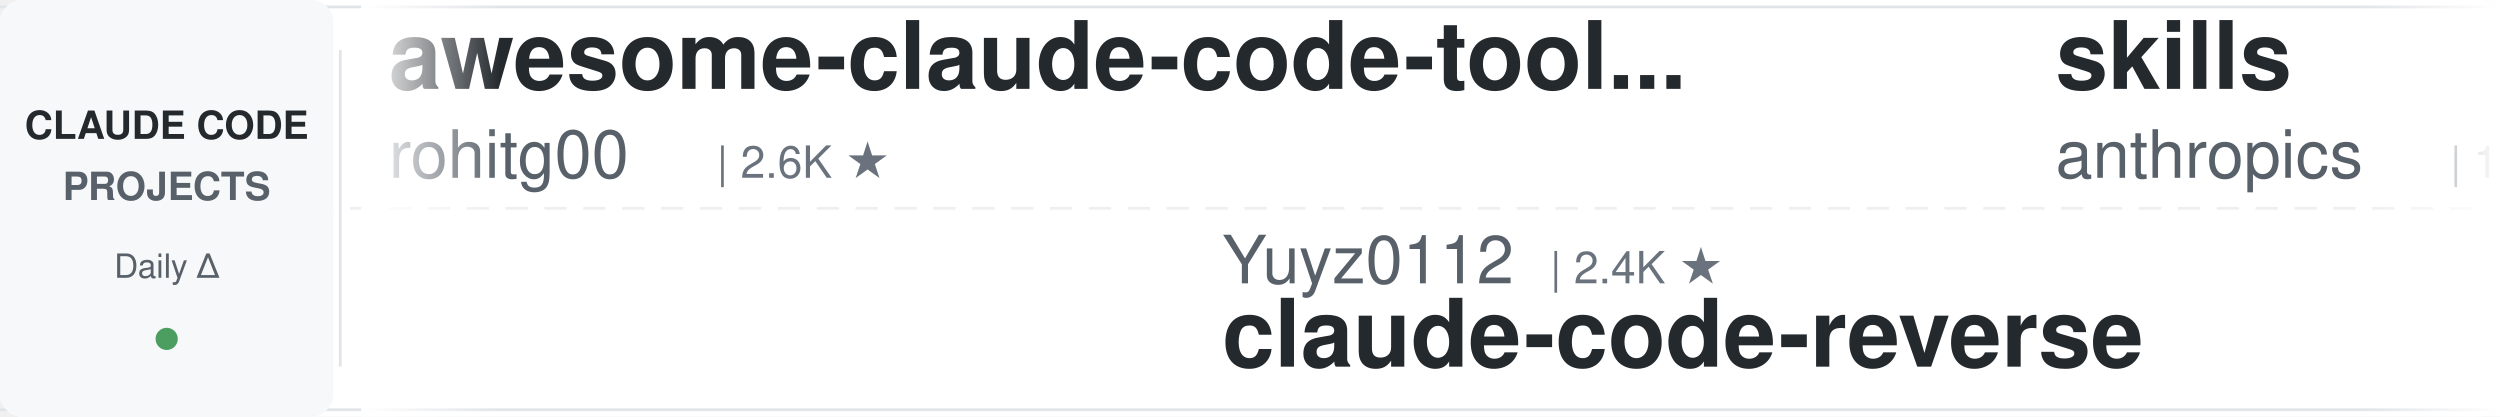
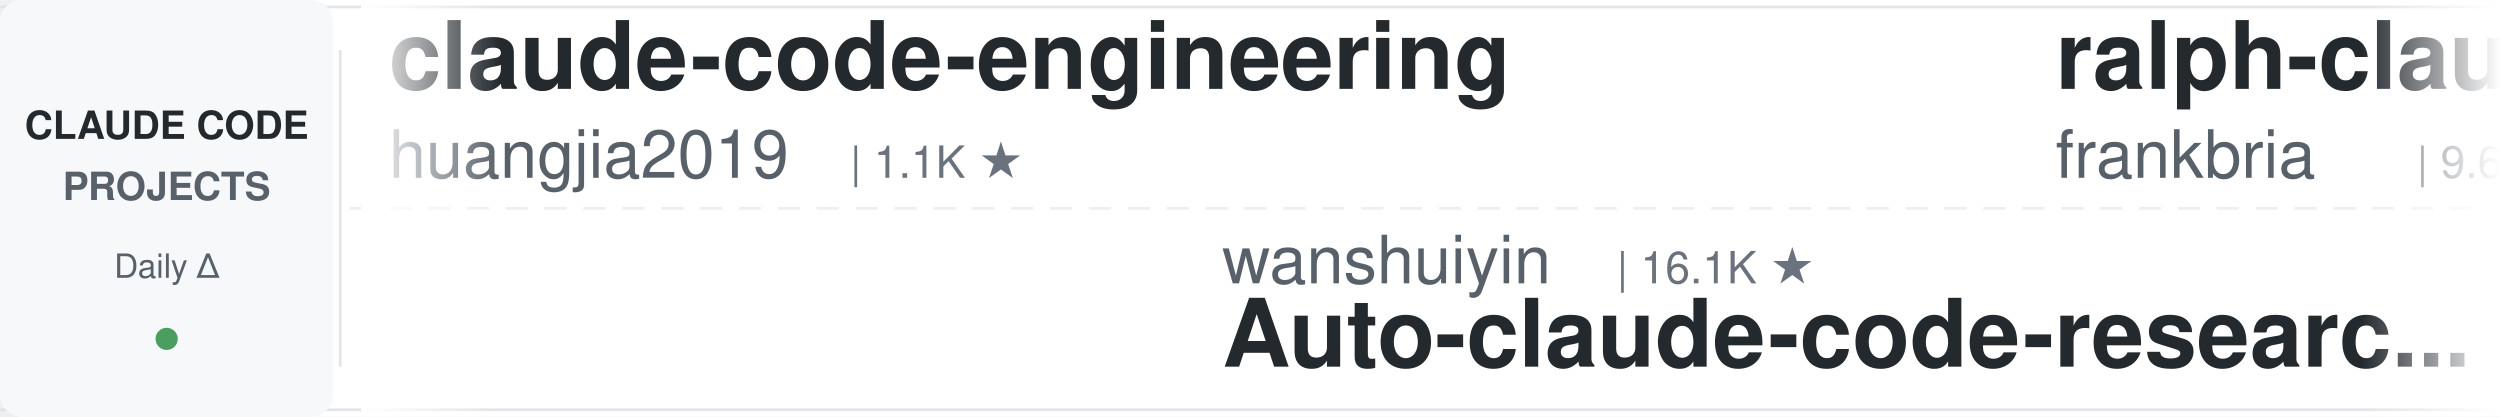
<svg xmlns="http://www.w3.org/2000/svg" width="900" height="150">
  <defs>
    <linearGradient id="leftFade" x1="0%" y1="0%" x2="100%" y2="0%">
      <stop offset="0%" style="stop-color:#ffffff;stop-opacity:1" />
      <stop offset="100%" style="stop-color:#ffffff;stop-opacity:0" />
    </linearGradient>
    <linearGradient id="rightFade" x1="0%" y1="0%" x2="100%" y2="0%">
      <stop offset="0%" style="stop-color:#ffffff;stop-opacity:0" />
      <stop offset="100%" style="stop-color:#ffffff;stop-opacity:1" />
    </linearGradient>
  </defs>
  <rect width="900" height="150" fill="#ffffff" rx="8" />
  <rect x="0" y="2" width="900" height="1" fill="#e1e4e8" />
  <rect x="0" y="147" width="900" height="1" fill="#e1e4e8" />
  <line x1="0" y1="75" x2="900" y2="75" stroke="#e1e4e8" stroke-width="1" stroke-dasharray="8 6" opacity="0.6" />
  <rect x="0" y="0" width="120" height="150" fill="#f6f8fa" rx="8" />
  <text x="60" y="50" font-family="-apple-system, BlinkMacSystemFont, 'Segoe UI', Helvetica, Arial, sans-serif" font-size="14" font-weight="600" fill="#24292e" text-anchor="middle">CLAUDE CODE</text>
  <text x="60" y="72" font-family="-apple-system, BlinkMacSystemFont, 'Segoe UI', Helvetica, Arial, sans-serif" font-size="14" font-weight="600" fill="#586069" text-anchor="middle">PROJECTS</text>
  <text x="60" y="100" font-family="-apple-system, BlinkMacSystemFont, 'Segoe UI', Helvetica, Arial, sans-serif" font-size="12" font-weight="500" fill="#586069" text-anchor="middle">Daily Δ</text>
  <circle cx="60" cy="122" r="4" fill="#22863a" opacity="0.8" />
  <rect x="122" y="18" width="1" height="114" fill="#e1e4e8" />
  <clipPath id="tickerClip">
    <rect x="130" y="0" width="770" height="150" />
  </clipPath>
  <g clip-path="url(#tickerClip)">
    <g id="tickerItems">
      <animateTransform attributeName="transform" attributeType="XML" type="translate" from="0 0" to="-3000 0" dur="54s" repeatCount="indefinite" />
      <g transform="translate(0, 0)">
-         <text x="140" y="32" font-family="-apple-system, BlinkMacSystemFont, 'Segoe UI', Helvetica, Arial, sans-serif" font-size="34" font-weight="600" fill="#24292e">awesome-claude-code-tool...</text>
-         <text x="140" y="64" font-family="-apple-system, BlinkMacSystemFont, 'Segoe UI', Helvetica, Arial, sans-serif" font-size="24" font-weight="400" fill="#586069">rohitg00</text>
-         <text x="258" y="64" font-family="-apple-system, BlinkMacSystemFont, 'Segoe UI', Helvetica, Arial, sans-serif" font-size="16" font-weight="500" fill="#6a737d">| 2.6K ★</text>
+         <text x="140" y="32" font-family="-apple-system, BlinkMacSystemFont, 'Segoe UI', Helvetica, Arial, sans-serif" font-size="34" font-weight="600" fill="#24292e">claude-code-engineering</text>
+         <text x="140" y="64" font-family="-apple-system, BlinkMacSystemFont, 'Segoe UI', Helvetica, Arial, sans-serif" font-size="24" font-weight="400" fill="#586069">huangjia2019</text>
+         <text x="306" y="64" font-family="-apple-system, BlinkMacSystemFont, 'Segoe UI', Helvetica, Arial, sans-serif" font-size="16" font-weight="500" fill="#6a737d">| 1.1K ★</text>
      </g>
      <g transform="translate(300, 0)">
-         <text x="140" y="102" font-family="-apple-system, BlinkMacSystemFont, 'Segoe UI', Helvetica, Arial, sans-serif" font-size="24" font-weight="400" fill="#586069">Yuyz0112</text>
-         <text x="258" y="102" font-family="-apple-system, BlinkMacSystemFont, 'Segoe UI', Helvetica, Arial, sans-serif" font-size="16" font-weight="500" fill="#6a737d">| 2.4K ★</text>
-         <text x="140" y="132" font-family="-apple-system, BlinkMacSystemFont, 'Segoe UI', Helvetica, Arial, sans-serif" font-size="34" font-weight="600" fill="#24292e">claude-code-reverse</text>
+         <text x="140" y="102" font-family="-apple-system, BlinkMacSystemFont, 'Segoe UI', Helvetica, Arial, sans-serif" font-size="24" font-weight="400" fill="#586069">wanshuiyin</text>
+         <text x="282" y="102" font-family="-apple-system, BlinkMacSystemFont, 'Segoe UI', Helvetica, Arial, sans-serif" font-size="16" font-weight="500" fill="#6a737d">| 16.1K ★</text>
+         <text x="140" y="132" font-family="-apple-system, BlinkMacSystemFont, 'Segoe UI', Helvetica, Arial, sans-serif" font-size="34" font-weight="600" fill="#24292e">Auto-claude-code-researc...</text>
      </g>
      <g transform="translate(600, 0)">
-         <text x="140" y="32" font-family="-apple-system, BlinkMacSystemFont, 'Segoe UI', Helvetica, Arial, sans-serif" font-size="34" font-weight="600" fill="#24292e">skills</text>
-         <text x="140" y="64" font-family="-apple-system, BlinkMacSystemFont, 'Segoe UI', Helvetica, Arial, sans-serif" font-size="24" font-weight="400" fill="#586069">anthropics</text>
-         <text x="282" y="64" font-family="-apple-system, BlinkMacSystemFont, 'Segoe UI', Helvetica, Arial, sans-serif" font-size="16" font-weight="500" fill="#6a737d">| 176.3K ★</text>
+         <text x="140" y="32" font-family="-apple-system, BlinkMacSystemFont, 'Segoe UI', Helvetica, Arial, sans-serif" font-size="34" font-weight="600" fill="#24292e">ralph-claude-code</text>
+         <text x="140" y="64" font-family="-apple-system, BlinkMacSystemFont, 'Segoe UI', Helvetica, Arial, sans-serif" font-size="24" font-weight="400" fill="#586069">frankbria</text>
+         <text x="270" y="64" font-family="-apple-system, BlinkMacSystemFont, 'Segoe UI', Helvetica, Arial, sans-serif" font-size="16" font-weight="500" fill="#6a737d">| 9.6K ★</text>
      </g>
      <g transform="translate(900, 0)">
-         <text x="140" y="102" font-family="-apple-system, BlinkMacSystemFont, 'Segoe UI', Helvetica, Arial, sans-serif" font-size="24" font-weight="400" fill="#586069">ChrisWiles</text>
-         <text x="282" y="102" font-family="-apple-system, BlinkMacSystemFont, 'Segoe UI', Helvetica, Arial, sans-serif" font-size="16" font-weight="500" fill="#6a737d">| 6.1K ★</text>
-         <text x="140" y="132" font-family="-apple-system, BlinkMacSystemFont, 'Segoe UI', Helvetica, Arial, sans-serif" font-size="34" font-weight="600" fill="#24292e">claude-code-showcase</text>
+         <text x="140" y="102" font-family="-apple-system, BlinkMacSystemFont, 'Segoe UI', Helvetica, Arial, sans-serif" font-size="24" font-weight="400" fill="#586069">jqueryscript</text>
+         <text x="306" y="102" font-family="-apple-system, BlinkMacSystemFont, 'Segoe UI', Helvetica, Arial, sans-serif" font-size="16" font-weight="500" fill="#6a737d">| 514 ★</text>
+         <text x="140" y="132" font-family="-apple-system, BlinkMacSystemFont, 'Segoe UI', Helvetica, Arial, sans-serif" font-size="34" font-weight="600" fill="#24292e">awesome-claude-code</text>
      </g>
      <g transform="translate(1200, 0)">
-         <text x="140" y="32" font-family="-apple-system, BlinkMacSystemFont, 'Segoe UI', Helvetica, Arial, sans-serif" font-size="34" font-weight="600" fill="#24292e">claude-code-analysis</text>
-         <text x="140" y="64" font-family="-apple-system, BlinkMacSystemFont, 'Segoe UI', Helvetica, Arial, sans-serif" font-size="24" font-weight="400" fill="#586069">liuup</text>
-         <text x="222" y="64" font-family="-apple-system, BlinkMacSystemFont, 'Segoe UI', Helvetica, Arial, sans-serif" font-size="16" font-weight="500" fill="#6a737d">| 3.9K ★</text>
+         <text x="140" y="32" font-family="-apple-system, BlinkMacSystemFont, 'Segoe UI', Helvetica, Arial, sans-serif" font-size="34" font-weight="600" fill="#24292e">claude-code-harness</text>
+         <text x="140" y="64" font-family="-apple-system, BlinkMacSystemFont, 'Segoe UI', Helvetica, Arial, sans-serif" font-size="24" font-weight="400" fill="#586069">Chachamaru127</text>
+         <text x="318" y="64" font-family="-apple-system, BlinkMacSystemFont, 'Segoe UI', Helvetica, Arial, sans-serif" font-size="16" font-weight="500" fill="#6a737d">| 3.1K ★</text>
      </g>
      <g transform="translate(1500, 0)">
-         <text x="140" y="102" font-family="-apple-system, BlinkMacSystemFont, 'Segoe UI', Helvetica, Arial, sans-serif" font-size="24" font-weight="400" fill="#586069">edmund-io</text>
-         <text x="270" y="102" font-family="-apple-system, BlinkMacSystemFont, 'Segoe UI', Helvetica, Arial, sans-serif" font-size="16" font-weight="500" fill="#6a737d">| 1.5K ★</text>
-         <text x="140" y="132" font-family="-apple-system, BlinkMacSystemFont, 'Segoe UI', Helvetica, Arial, sans-serif" font-size="34" font-weight="600" fill="#24292e">edmunds-claude-code</text>
+         <text x="140" y="102" font-family="-apple-system, BlinkMacSystemFont, 'Segoe UI', Helvetica, Arial, sans-serif" font-size="24" font-weight="400" fill="#586069">techjarves</text>
+         <text x="282" y="102" font-family="-apple-system, BlinkMacSystemFont, 'Segoe UI', Helvetica, Arial, sans-serif" font-size="16" font-weight="500" fill="#6a737d">| 1.5K ★</text>
+         <text x="140" y="132" font-family="-apple-system, BlinkMacSystemFont, 'Segoe UI', Helvetica, Arial, sans-serif" font-size="34" font-weight="600" fill="#24292e">ClaudeCode-Portable</text>
      </g>
      <g transform="translate(1800, 0)">
-         <text x="140" y="32" font-family="-apple-system, BlinkMacSystemFont, 'Segoe UI', Helvetica, Arial, sans-serif" font-size="34" font-weight="600" fill="#24292e">ECC</text>
-         <text x="140" y="64" font-family="-apple-system, BlinkMacSystemFont, 'Segoe UI', Helvetica, Arial, sans-serif" font-size="24" font-weight="400" fill="#586069">affaan-m</text>
-         <text x="258" y="64" font-family="-apple-system, BlinkMacSystemFont, 'Segoe UI', Helvetica, Arial, sans-serif" font-size="16" font-weight="500" fill="#6a737d">| 258.4K ★</text>
+         <text x="140" y="32" font-family="-apple-system, BlinkMacSystemFont, 'Segoe UI', Helvetica, Arial, sans-serif" font-size="34" font-weight="600" fill="#24292e">claude-code-local</text>
+         <text x="140" y="64" font-family="-apple-system, BlinkMacSystemFont, 'Segoe UI', Helvetica, Arial, sans-serif" font-size="24" font-weight="400" fill="#586069">nicedreamzapp</text>
+         <text x="318" y="64" font-family="-apple-system, BlinkMacSystemFont, 'Segoe UI', Helvetica, Arial, sans-serif" font-size="16" font-weight="500" fill="#6a737d">| 3.3K ★</text>
      </g>
      <g transform="translate(2100, 0)">
-         <text x="140" y="102" font-family="-apple-system, BlinkMacSystemFont, 'Segoe UI', Helvetica, Arial, sans-serif" font-size="24" font-weight="400" fill="#586069">JrCx7scC</text>
-         <text x="258" y="102" font-family="-apple-system, BlinkMacSystemFont, 'Segoe UI', Helvetica, Arial, sans-serif" font-size="16" font-weight="500" fill="#6a737d">| 376 ★</text>
-         <text x="140" y="132" font-family="-apple-system, BlinkMacSystemFont, 'Segoe UI', Helvetica, Arial, sans-serif" font-size="34" font-weight="600" fill="#24292e">claude-code-source</text>
+         <text x="140" y="102" font-family="-apple-system, BlinkMacSystemFont, 'Segoe UI', Helvetica, Arial, sans-serif" font-size="24" font-weight="400" fill="#586069">repowise-dev</text>
+         <text x="306" y="102" font-family="-apple-system, BlinkMacSystemFont, 'Segoe UI', Helvetica, Arial, sans-serif" font-size="16" font-weight="500" fill="#6a737d">| 1.2K ★</text>
+         <text x="140" y="132" font-family="-apple-system, BlinkMacSystemFont, 'Segoe UI', Helvetica, Arial, sans-serif" font-size="34" font-weight="600" fill="#24292e">claude-code-prompts</text>
      </g>
      <g transform="translate(2400, 0)">
-         <text x="140" y="32" font-family="-apple-system, BlinkMacSystemFont, 'Segoe UI', Helvetica, Arial, sans-serif" font-size="34" font-weight="600" fill="#24292e">Claude-Code-Source-Study</text>
-         <text x="140" y="64" font-family="-apple-system, BlinkMacSystemFont, 'Segoe UI', Helvetica, Arial, sans-serif" font-size="24" font-weight="400" fill="#586069">luyao618</text>
-         <text x="258" y="64" font-family="-apple-system, BlinkMacSystemFont, 'Segoe UI', Helvetica, Arial, sans-serif" font-size="16" font-weight="500" fill="#6a737d">| 1.7K ★</text>
+         <text x="140" y="32" font-family="-apple-system, BlinkMacSystemFont, 'Segoe UI', Helvetica, Arial, sans-serif" font-size="34" font-weight="600" fill="#24292e">Claude-Code-Usage-Monito...</text>
+         <text x="140" y="64" font-family="-apple-system, BlinkMacSystemFont, 'Segoe UI', Helvetica, Arial, sans-serif" font-size="24" font-weight="400" fill="#586069">Maciek-roboblog</text>
+         <text x="342" y="64" font-family="-apple-system, BlinkMacSystemFont, 'Segoe UI', Helvetica, Arial, sans-serif" font-size="16" font-weight="500" fill="#6a737d">| 8.7K ★</text>
      </g>
      <g transform="translate(2700, 0)">
-         <text x="140" y="102" font-family="-apple-system, BlinkMacSystemFont, 'Segoe UI', Helvetica, Arial, sans-serif" font-size="24" font-weight="400" fill="#586069">hangsman</text>
-         <text x="258" y="102" font-family="-apple-system, BlinkMacSystemFont, 'Segoe UI', Helvetica, Arial, sans-serif" font-size="16" font-weight="500" fill="#6a737d">| 794 ★</text>
-         <text x="140" y="132" font-family="-apple-system, BlinkMacSystemFont, 'Segoe UI', Helvetica, Arial, sans-serif" font-size="34" font-weight="600" fill="#24292e">claude-code-source</text>
+         <text x="140" y="102" font-family="-apple-system, BlinkMacSystemFont, 'Segoe UI', Helvetica, Arial, sans-serif" font-size="24" font-weight="400" fill="#586069">disler</text>
+         <text x="234" y="102" font-family="-apple-system, BlinkMacSystemFont, 'Segoe UI', Helvetica, Arial, sans-serif" font-size="16" font-weight="500" fill="#6a737d">| 1.7K ★</text>
+         <text x="140" y="132" font-family="-apple-system, BlinkMacSystemFont, 'Segoe UI', Helvetica, Arial, sans-serif" font-size="34" font-weight="600" fill="#24292e">pi-vs-claude-code</text>
      </g>
      <g transform="translate(3000, 0)">
-         <text x="140" y="32" font-family="-apple-system, BlinkMacSystemFont, 'Segoe UI', Helvetica, Arial, sans-serif" font-size="34" font-weight="600" fill="#24292e">awesome-claude-code-tool...</text>
-         <text x="140" y="64" font-family="-apple-system, BlinkMacSystemFont, 'Segoe UI', Helvetica, Arial, sans-serif" font-size="24" font-weight="400" fill="#586069">rohitg00</text>
-         <text x="258" y="64" font-family="-apple-system, BlinkMacSystemFont, 'Segoe UI', Helvetica, Arial, sans-serif" font-size="16" font-weight="500" fill="#6a737d">| 2.6K ★</text>
+         <text x="140" y="32" font-family="-apple-system, BlinkMacSystemFont, 'Segoe UI', Helvetica, Arial, sans-serif" font-size="34" font-weight="600" fill="#24292e">claude-code-engineering</text>
+         <text x="140" y="64" font-family="-apple-system, BlinkMacSystemFont, 'Segoe UI', Helvetica, Arial, sans-serif" font-size="24" font-weight="400" fill="#586069">huangjia2019</text>
+         <text x="306" y="64" font-family="-apple-system, BlinkMacSystemFont, 'Segoe UI', Helvetica, Arial, sans-serif" font-size="16" font-weight="500" fill="#6a737d">| 1.1K ★</text>
      </g>
      <g transform="translate(3300, 0)">
-         <text x="140" y="102" font-family="-apple-system, BlinkMacSystemFont, 'Segoe UI', Helvetica, Arial, sans-serif" font-size="24" font-weight="400" fill="#586069">Yuyz0112</text>
-         <text x="258" y="102" font-family="-apple-system, BlinkMacSystemFont, 'Segoe UI', Helvetica, Arial, sans-serif" font-size="16" font-weight="500" fill="#6a737d">| 2.4K ★</text>
-         <text x="140" y="132" font-family="-apple-system, BlinkMacSystemFont, 'Segoe UI', Helvetica, Arial, sans-serif" font-size="34" font-weight="600" fill="#24292e">claude-code-reverse</text>
+         <text x="140" y="102" font-family="-apple-system, BlinkMacSystemFont, 'Segoe UI', Helvetica, Arial, sans-serif" font-size="24" font-weight="400" fill="#586069">wanshuiyin</text>
+         <text x="282" y="102" font-family="-apple-system, BlinkMacSystemFont, 'Segoe UI', Helvetica, Arial, sans-serif" font-size="16" font-weight="500" fill="#6a737d">| 16.1K ★</text>
+         <text x="140" y="132" font-family="-apple-system, BlinkMacSystemFont, 'Segoe UI', Helvetica, Arial, sans-serif" font-size="34" font-weight="600" fill="#24292e">Auto-claude-code-researc...</text>
      </g>
      <g transform="translate(3600, 0)">
-         <text x="140" y="32" font-family="-apple-system, BlinkMacSystemFont, 'Segoe UI', Helvetica, Arial, sans-serif" font-size="34" font-weight="600" fill="#24292e">skills</text>
-         <text x="140" y="64" font-family="-apple-system, BlinkMacSystemFont, 'Segoe UI', Helvetica, Arial, sans-serif" font-size="24" font-weight="400" fill="#586069">anthropics</text>
-         <text x="282" y="64" font-family="-apple-system, BlinkMacSystemFont, 'Segoe UI', Helvetica, Arial, sans-serif" font-size="16" font-weight="500" fill="#6a737d">| 176.3K ★</text>
+         <text x="140" y="32" font-family="-apple-system, BlinkMacSystemFont, 'Segoe UI', Helvetica, Arial, sans-serif" font-size="34" font-weight="600" fill="#24292e">ralph-claude-code</text>
+         <text x="140" y="64" font-family="-apple-system, BlinkMacSystemFont, 'Segoe UI', Helvetica, Arial, sans-serif" font-size="24" font-weight="400" fill="#586069">frankbria</text>
+         <text x="270" y="64" font-family="-apple-system, BlinkMacSystemFont, 'Segoe UI', Helvetica, Arial, sans-serif" font-size="16" font-weight="500" fill="#6a737d">| 9.6K ★</text>
      </g>
      <g transform="translate(3900, 0)">
-         <text x="140" y="102" font-family="-apple-system, BlinkMacSystemFont, 'Segoe UI', Helvetica, Arial, sans-serif" font-size="24" font-weight="400" fill="#586069">ChrisWiles</text>
-         <text x="282" y="102" font-family="-apple-system, BlinkMacSystemFont, 'Segoe UI', Helvetica, Arial, sans-serif" font-size="16" font-weight="500" fill="#6a737d">| 6.1K ★</text>
-         <text x="140" y="132" font-family="-apple-system, BlinkMacSystemFont, 'Segoe UI', Helvetica, Arial, sans-serif" font-size="34" font-weight="600" fill="#24292e">claude-code-showcase</text>
+         <text x="140" y="102" font-family="-apple-system, BlinkMacSystemFont, 'Segoe UI', Helvetica, Arial, sans-serif" font-size="24" font-weight="400" fill="#586069">jqueryscript</text>
+         <text x="306" y="102" font-family="-apple-system, BlinkMacSystemFont, 'Segoe UI', Helvetica, Arial, sans-serif" font-size="16" font-weight="500" fill="#6a737d">| 514 ★</text>
+         <text x="140" y="132" font-family="-apple-system, BlinkMacSystemFont, 'Segoe UI', Helvetica, Arial, sans-serif" font-size="34" font-weight="600" fill="#24292e">awesome-claude-code</text>
      </g>
    </g>
  </g>
  <rect x="130" y="0" width="50" height="150" fill="url(#leftFade)" />
  <rect x="850" y="0" width="50" height="150" fill="url(#rightFade)" />
</svg>
